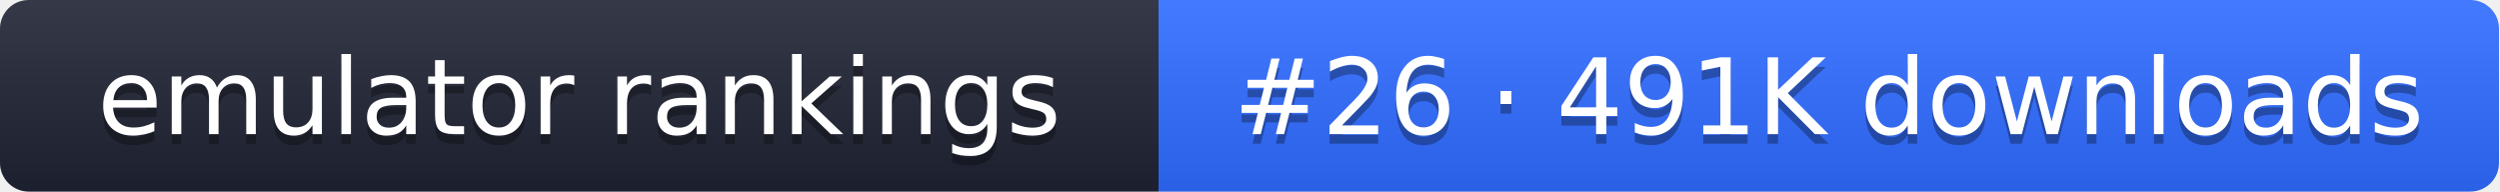
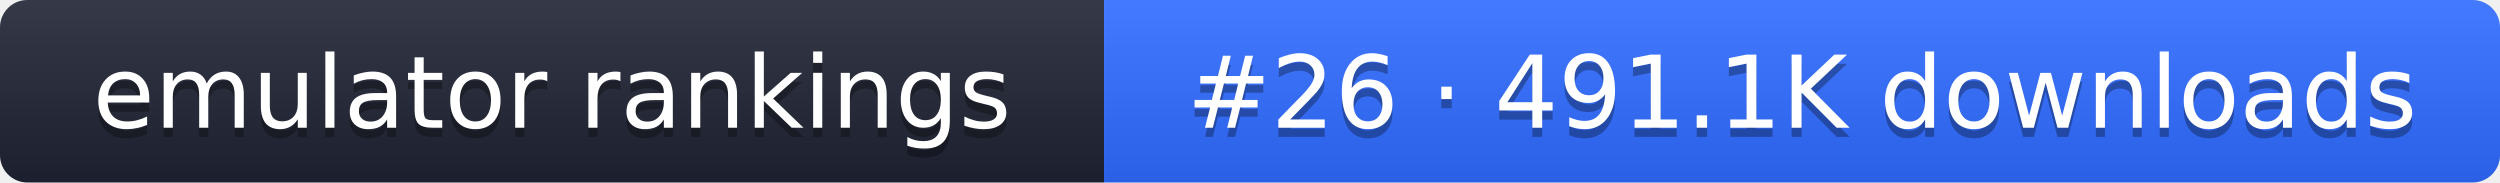
- <svg xmlns="http://www.w3.org/2000/svg" width="261" height="20" role="img" aria-label="emulator rankings: #26 · 491K downloads">
+ <svg xmlns="http://www.w3.org/2000/svg" width="274" height="20" role="img" aria-label="emulator rankings: #26 · 491.1K downloads">
  <linearGradient id="g" x2="0" y2="100%">
    <stop offset="0" stop-color="#fff" stop-opacity=".1" />
    <stop offset="1" stop-opacity=".1" />
  </linearGradient>
  <clipPath id="r">
-     <rect width="261" height="20" rx="3" fill="#fff" />
+     <rect width="274" height="20" rx="3" fill="#fff" />
  </clipPath>
  <g clip-path="url(#r)">
    <rect width="121" height="20" fill="#1f2433" />
-     <rect x="121" width="140" height="20" fill="#2f6bff" />
-     <rect width="261" height="20" fill="url(#g)" />
+     <rect x="121" width="153" height="20" fill="#2f6bff" />
+     <rect width="274" height="20" fill="url(#g)" />
  </g>
  <g fill="#fff" text-anchor="middle" font-family="Verdana,DejaVu Sans,sans-serif" font-size="11">
    <text x="60.5" y="15" fill="#010101" fill-opacity=".3">emulator rankings</text>
    <text x="60.5" y="14">emulator rankings</text>
-     <text x="191" y="15" fill="#010101" fill-opacity=".3">#26 · 491K downloads</text>
-     <text x="191" y="14">#26 · 491K downloads</text>
+     <text x="197.5" y="15" fill="#010101" fill-opacity=".3">#26 · 491.1K downloads</text>
+     <text x="197.5" y="14">#26 · 491.1K downloads</text>
  </g>
</svg>
